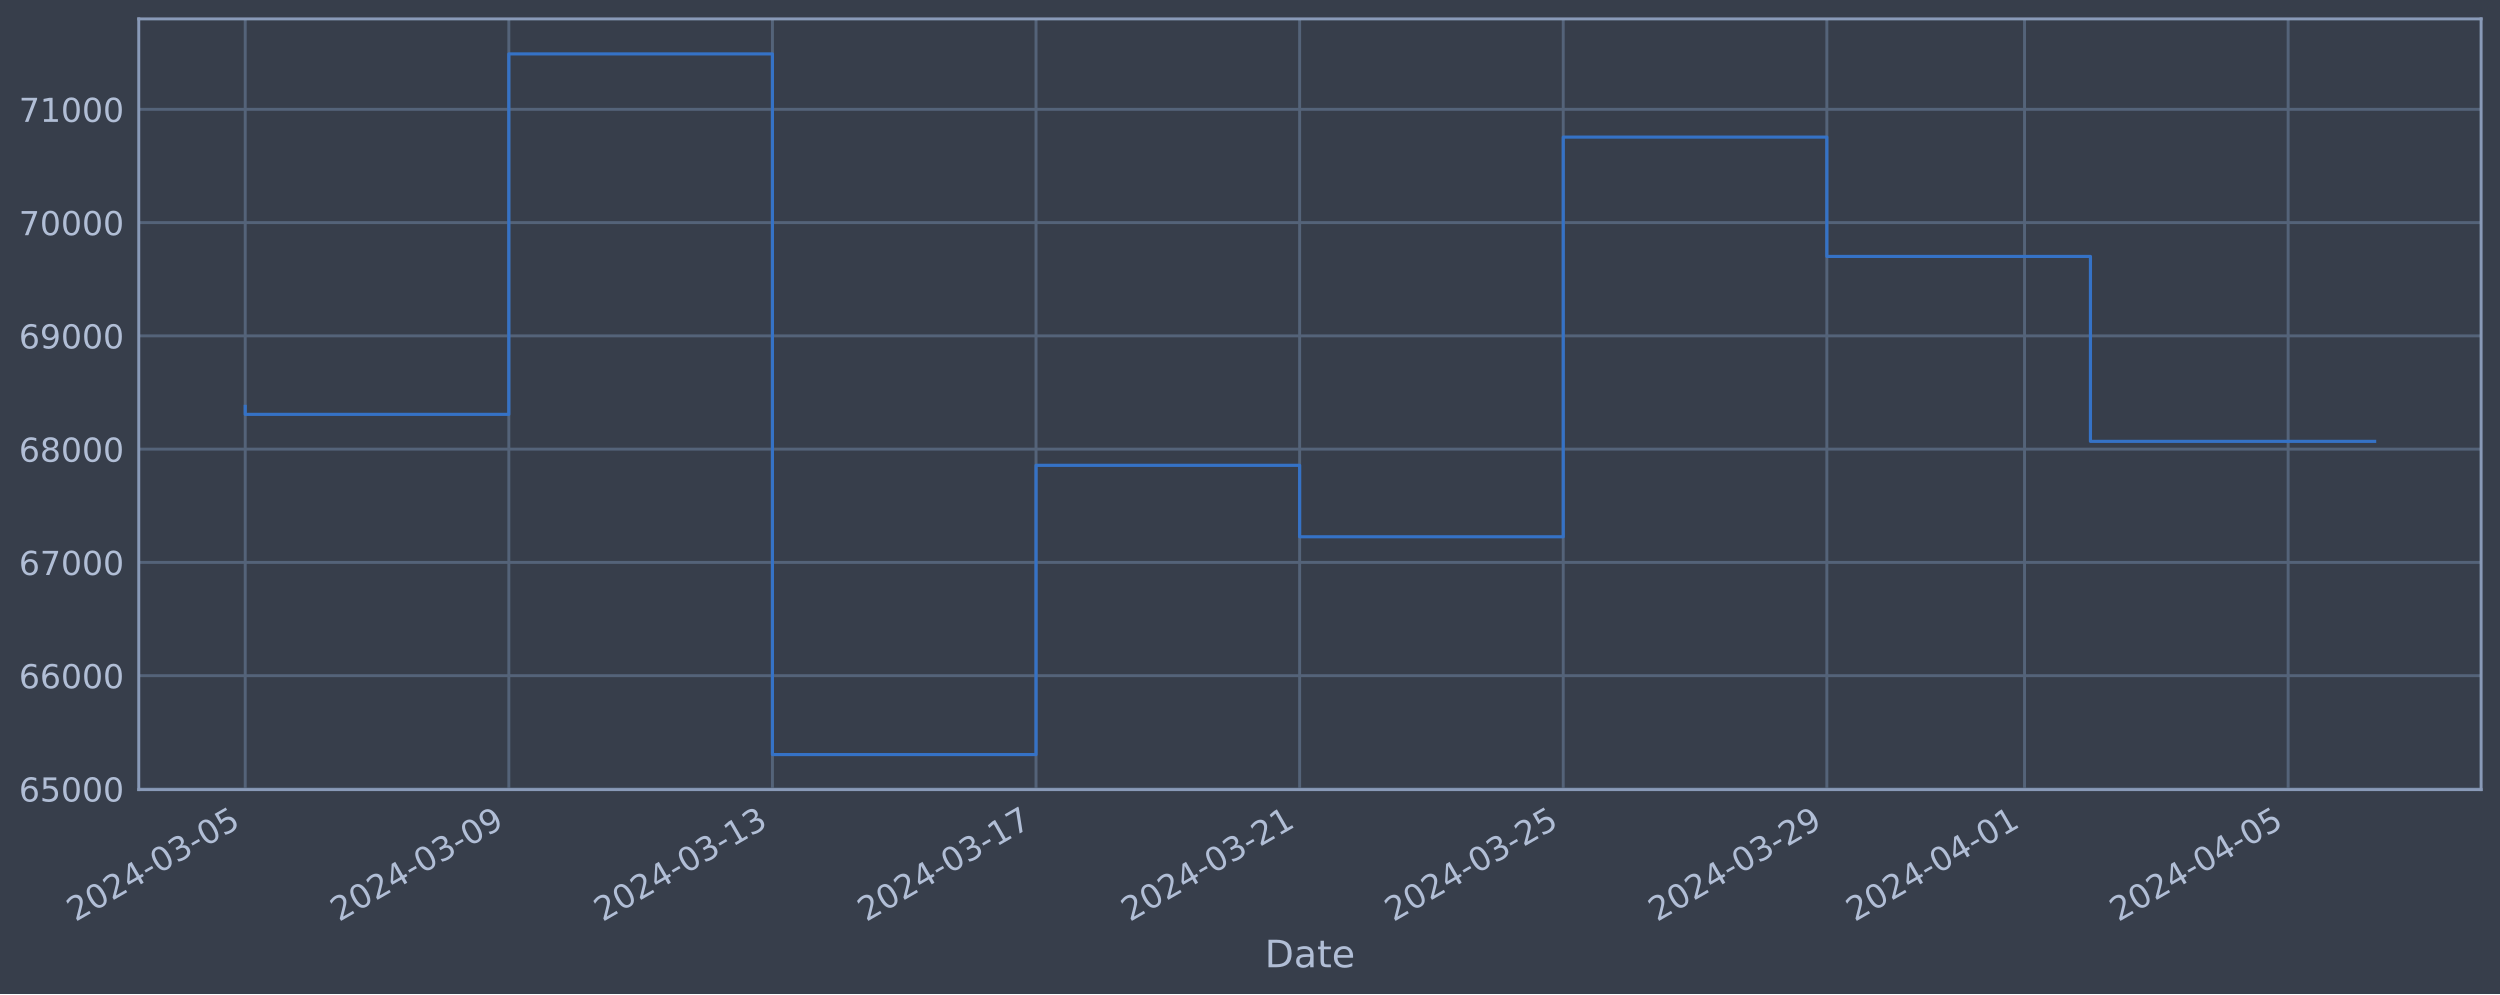
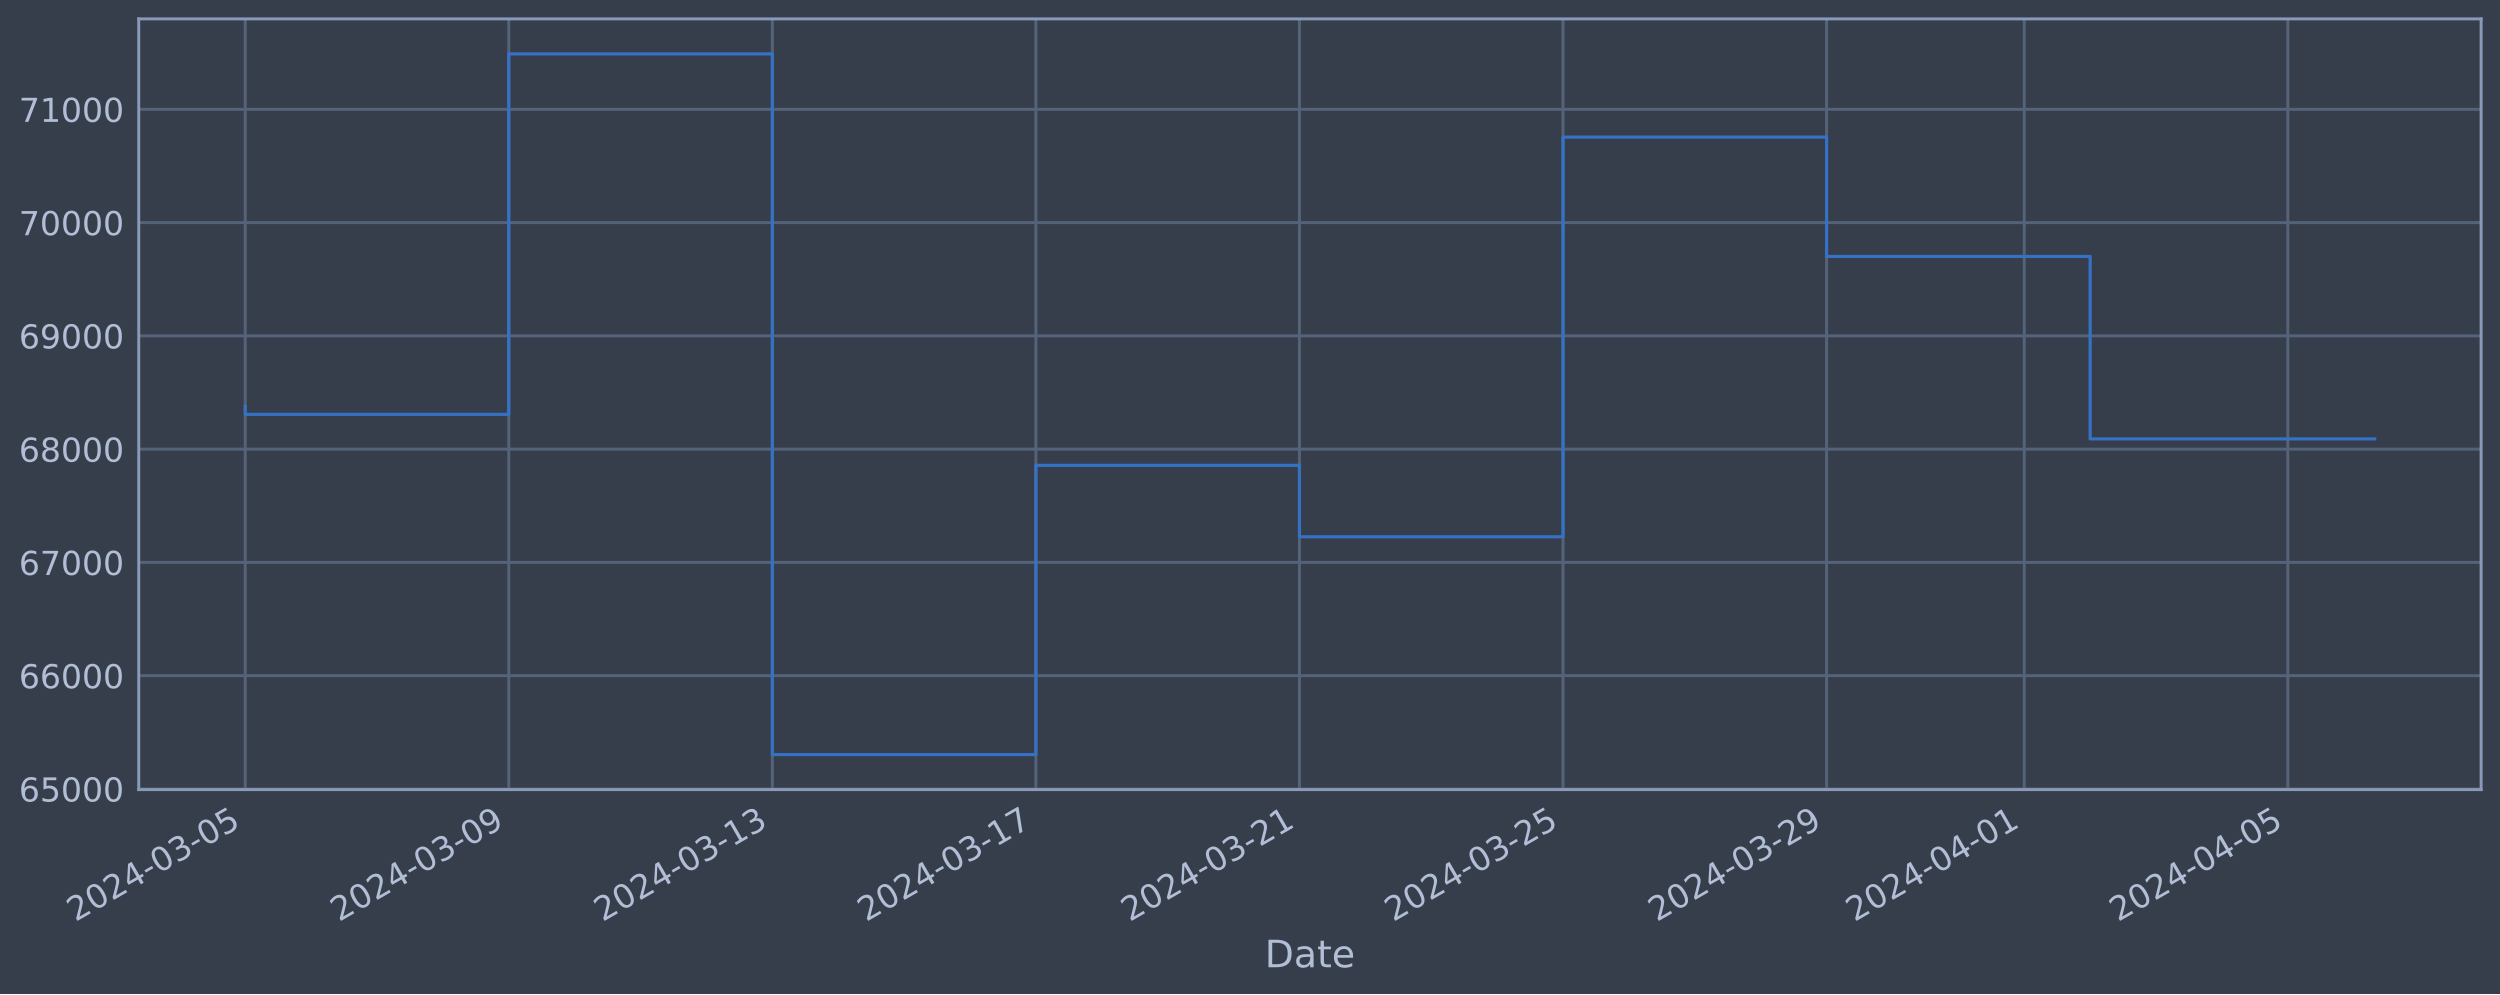
<svg xmlns="http://www.w3.org/2000/svg" xmlns:xlink="http://www.w3.org/1999/xlink" width="952.884pt" height="378.87pt" viewBox="0 0 952.884 378.87" version="1.1">
  <defs>
    <style type="text/css">*{stroke-linejoin: round; stroke-linecap: butt}</style>
  </defs>
  <g id="figure_1">
    <g id="patch_1">
      <path d="M 0 378.87  L 952.884 378.87  L 952.884 0  L 0 0  z " style="fill: #373e4b" />
    </g>
    <g id="axes_1">
      <g id="patch_2">
        <path d="M 52.884 300.96  L 945.684 300.96  L 945.684 7.2  L 52.884 7.2  z " style="fill: #373e4b" />
      </g>
      <g id="matplotlib.axis_1">
        <g id="xtick_1">
          <g id="line2d_1">
-             <path d="M 93.466 300.96  L 93.466 7.2  " clip-path="url(#pf5d6784614)" style="fill: none; stroke: #546379; stroke-width: 1.12; stroke-linecap: square" />
+             <path d="M 93.466 300.96  L 93.466 7.2  " clip-path="url(#p2176f97b16)" style="fill: none; stroke: #546379; stroke-width: 1.12; stroke-linecap: square" />
          </g>
          <g id="line2d_2" />
          <g id="text_1">
            <g style="fill: #b1bed6" transform="translate(28.74006 351.4642) rotate(-30) scale(0.126 -0.126)">
              <defs>
                <path id="DejaVuSans-32" d="M 1228 531  L 3431 531  L 3431 0  L 469 0  L 469 531  Q 828 903 1448 1529  Q 2069 2156 2228 2338  Q 2531 2678 2651 2914  Q 2772 3150 2772 3378  Q 2772 3750 2511 3984  Q 2250 4219 1831 4219  Q 1534 4219 1204 4116  Q 875 4013 500 3803  L 500 4441  Q 881 4594 1212 4672  Q 1544 4750 1819 4750  Q 2544 4750 2975 4387  Q 3406 4025 3406 3419  Q 3406 3131 3298 2873  Q 3191 2616 2906 2266  Q 2828 2175 2409 1742  Q 1991 1309 1228 531  z " transform="scale(0.015625)" />
                <path id="DejaVuSans-30" d="M 2034 4250  Q 1547 4250 1301 3770  Q 1056 3291 1056 2328  Q 1056 1369 1301 889  Q 1547 409 2034 409  Q 2525 409 2770 889  Q 3016 1369 3016 2328  Q 3016 3291 2770 3770  Q 2525 4250 2034 4250  z M 2034 4750  Q 2819 4750 3233 4129  Q 3647 3509 3647 2328  Q 3647 1150 3233 529  Q 2819 -91 2034 -91  Q 1250 -91 836 529  Q 422 1150 422 2328  Q 422 3509 836 4129  Q 1250 4750 2034 4750  z " transform="scale(0.015625)" />
                <path id="DejaVuSans-34" d="M 2419 4116  L 825 1625  L 2419 1625  L 2419 4116  z M 2253 4666  L 3047 4666  L 3047 1625  L 3713 1625  L 3713 1100  L 3047 1100  L 3047 0  L 2419 0  L 2419 1100  L 313 1100  L 313 1709  L 2253 4666  z " transform="scale(0.015625)" />
                <path id="DejaVuSans-2d" d="M 313 2009  L 1997 2009  L 1997 1497  L 313 1497  L 313 2009  z " transform="scale(0.015625)" />
                <path id="DejaVuSans-33" d="M 2597 2516  Q 3050 2419 3304 2112  Q 3559 1806 3559 1356  Q 3559 666 3084 287  Q 2609 -91 1734 -91  Q 1441 -91 1130 -33  Q 819 25 488 141  L 488 750  Q 750 597 1062 519  Q 1375 441 1716 441  Q 2309 441 2620 675  Q 2931 909 2931 1356  Q 2931 1769 2642 2001  Q 2353 2234 1838 2234  L 1294 2234  L 1294 2753  L 1863 2753  Q 2328 2753 2575 2939  Q 2822 3125 2822 3475  Q 2822 3834 2567 4026  Q 2313 4219 1838 4219  Q 1578 4219 1281 4162  Q 984 4106 628 3988  L 628 4550  Q 988 4650 1302 4700  Q 1616 4750 1894 4750  Q 2613 4750 3031 4423  Q 3450 4097 3450 3541  Q 3450 3153 3228 2886  Q 3006 2619 2597 2516  z " transform="scale(0.015625)" />
                <path id="DejaVuSans-35" d="M 691 4666  L 3169 4666  L 3169 4134  L 1269 4134  L 1269 2991  Q 1406 3038 1543 3061  Q 1681 3084 1819 3084  Q 2600 3084 3056 2656  Q 3513 2228 3513 1497  Q 3513 744 3044 326  Q 2575 -91 1722 -91  Q 1428 -91 1123 -41  Q 819 9 494 109  L 494 744  Q 775 591 1075 516  Q 1375 441 1709 441  Q 2250 441 2565 725  Q 2881 1009 2881 1497  Q 2881 1984 2565 2268  Q 2250 2553 1709 2553  Q 1456 2553 1204 2497  Q 953 2441 691 2322  L 691 4666  z " transform="scale(0.015625)" />
              </defs>
              <use xlink:href="#DejaVuSans-32" />
              <use xlink:href="#DejaVuSans-30" x="63.623" />
              <use xlink:href="#DejaVuSans-32" x="127.246" />
              <use xlink:href="#DejaVuSans-34" x="190.869" />
              <use xlink:href="#DejaVuSans-2d" x="254.492" />
              <use xlink:href="#DejaVuSans-30" x="290.576" />
              <use xlink:href="#DejaVuSans-33" x="354.199" />
              <use xlink:href="#DejaVuSans-2d" x="417.822" />
              <use xlink:href="#DejaVuSans-30" x="453.906" />
              <use xlink:href="#DejaVuSans-35" x="517.529" />
            </g>
          </g>
        </g>
        <g id="xtick_2">
          <g id="line2d_3">
-             <path d="M 193.939 300.96  L 193.939 7.2  " clip-path="url(#pf5d6784614)" style="fill: none; stroke: #546379; stroke-width: 1.12; stroke-linecap: square" />
+             <path d="M 193.923 300.96  L 193.923 7.2  " clip-path="url(#p2176f97b16)" style="fill: none; stroke: #546379; stroke-width: 1.12; stroke-linecap: square" />
          </g>
          <g id="line2d_4" />
          <g id="text_2">
-             <g style="fill: #b1bed6" transform="translate(129.2136 351.4642) rotate(-30) scale(0.126 -0.126)">
+             <g style="fill: #b1bed6" transform="translate(129.197 351.4642) rotate(-30) scale(0.126 -0.126)">
              <defs>
                <path id="DejaVuSans-39" d="M 703 97  L 703 672  Q 941 559 1184 500  Q 1428 441 1663 441  Q 2288 441 2617 861  Q 2947 1281 2994 2138  Q 2813 1869 2534 1725  Q 2256 1581 1919 1581  Q 1219 1581 811 2004  Q 403 2428 403 3163  Q 403 3881 828 4315  Q 1253 4750 1959 4750  Q 2769 4750 3195 4129  Q 3622 3509 3622 2328  Q 3622 1225 3098 567  Q 2575 -91 1691 -91  Q 1453 -91 1209 -44  Q 966 3 703 97  z M 1959 2075  Q 2384 2075 2632 2365  Q 2881 2656 2881 3163  Q 2881 3666 2632 3958  Q 2384 4250 1959 4250  Q 1534 4250 1286 3958  Q 1038 3666 1038 3163  Q 1038 2656 1286 2365  Q 1534 2075 1959 2075  z " transform="scale(0.015625)" />
              </defs>
              <use xlink:href="#DejaVuSans-32" />
              <use xlink:href="#DejaVuSans-30" x="63.623" />
              <use xlink:href="#DejaVuSans-32" x="127.246" />
              <use xlink:href="#DejaVuSans-34" x="190.869" />
              <use xlink:href="#DejaVuSans-2d" x="254.492" />
              <use xlink:href="#DejaVuSans-30" x="290.576" />
              <use xlink:href="#DejaVuSans-33" x="354.199" />
              <use xlink:href="#DejaVuSans-2d" x="417.822" />
              <use xlink:href="#DejaVuSans-30" x="453.906" />
              <use xlink:href="#DejaVuSans-39" x="517.529" />
            </g>
          </g>
        </g>
        <g id="xtick_3">
          <g id="line2d_5">
-             <path d="M 294.413 300.96  L 294.413 7.2  " clip-path="url(#pf5d6784614)" style="fill: none; stroke: #546379; stroke-width: 1.12; stroke-linecap: square" />
+             <path d="M 294.38 300.96  L 294.38 7.2  " clip-path="url(#p2176f97b16)" style="fill: none; stroke: #546379; stroke-width: 1.12; stroke-linecap: square" />
          </g>
          <g id="line2d_6" />
          <g id="text_3">
-             <g style="fill: #b1bed6" transform="translate(229.6871 351.4642) rotate(-30) scale(0.126 -0.126)">
+             <g style="fill: #b1bed6" transform="translate(229.654 351.4642) rotate(-30) scale(0.126 -0.126)">
              <defs>
                <path id="DejaVuSans-31" d="M 794 531  L 1825 531  L 1825 4091  L 703 3866  L 703 4441  L 1819 4666  L 2450 4666  L 2450 531  L 3481 531  L 3481 0  L 794 0  L 794 531  z " transform="scale(0.015625)" />
              </defs>
              <use xlink:href="#DejaVuSans-32" />
              <use xlink:href="#DejaVuSans-30" x="63.623" />
              <use xlink:href="#DejaVuSans-32" x="127.246" />
              <use xlink:href="#DejaVuSans-34" x="190.869" />
              <use xlink:href="#DejaVuSans-2d" x="254.492" />
              <use xlink:href="#DejaVuSans-30" x="290.576" />
              <use xlink:href="#DejaVuSans-33" x="354.199" />
              <use xlink:href="#DejaVuSans-2d" x="417.822" />
              <use xlink:href="#DejaVuSans-31" x="453.906" />
              <use xlink:href="#DejaVuSans-33" x="517.529" />
            </g>
          </g>
        </g>
        <g id="xtick_4">
          <g id="line2d_7">
-             <path d="M 394.886 300.96  L 394.886 7.2  " clip-path="url(#pf5d6784614)" style="fill: none; stroke: #546379; stroke-width: 1.12; stroke-linecap: square" />
+             <path d="M 394.837 300.96  L 394.837 7.2  " clip-path="url(#p2176f97b16)" style="fill: none; stroke: #546379; stroke-width: 1.12; stroke-linecap: square" />
          </g>
          <g id="line2d_8" />
          <g id="text_4">
-             <g style="fill: #b1bed6" transform="translate(330.1607 351.4642) rotate(-30) scale(0.126 -0.126)">
+             <g style="fill: #b1bed6" transform="translate(330.111 351.4642) rotate(-30) scale(0.126 -0.126)">
              <defs>
                <path id="DejaVuSans-37" d="M 525 4666  L 3525 4666  L 3525 4397  L 1831 0  L 1172 0  L 2766 4134  L 525 4134  L 525 4666  z " transform="scale(0.015625)" />
              </defs>
              <use xlink:href="#DejaVuSans-32" />
              <use xlink:href="#DejaVuSans-30" x="63.623" />
              <use xlink:href="#DejaVuSans-32" x="127.246" />
              <use xlink:href="#DejaVuSans-34" x="190.869" />
              <use xlink:href="#DejaVuSans-2d" x="254.492" />
              <use xlink:href="#DejaVuSans-30" x="290.576" />
              <use xlink:href="#DejaVuSans-33" x="354.199" />
              <use xlink:href="#DejaVuSans-2d" x="417.822" />
              <use xlink:href="#DejaVuSans-31" x="453.906" />
              <use xlink:href="#DejaVuSans-37" x="517.529" />
            </g>
          </g>
        </g>
        <g id="xtick_5">
          <g id="line2d_9">
-             <path d="M 495.36 300.96  L 495.36 7.2  " clip-path="url(#pf5d6784614)" style="fill: none; stroke: #546379; stroke-width: 1.12; stroke-linecap: square" />
+             <path d="M 495.294 300.96  L 495.294 7.2  " clip-path="url(#p2176f97b16)" style="fill: none; stroke: #546379; stroke-width: 1.12; stroke-linecap: square" />
          </g>
          <g id="line2d_10" />
          <g id="text_5">
-             <g style="fill: #b1bed6" transform="translate(430.6342 351.4642) rotate(-30) scale(0.126 -0.126)">
+             <g style="fill: #b1bed6" transform="translate(430.568 351.4642) rotate(-30) scale(0.126 -0.126)">
              <use xlink:href="#DejaVuSans-32" />
              <use xlink:href="#DejaVuSans-30" x="63.623" />
              <use xlink:href="#DejaVuSans-32" x="127.246" />
              <use xlink:href="#DejaVuSans-34" x="190.869" />
              <use xlink:href="#DejaVuSans-2d" x="254.492" />
              <use xlink:href="#DejaVuSans-30" x="290.576" />
              <use xlink:href="#DejaVuSans-33" x="354.199" />
              <use xlink:href="#DejaVuSans-2d" x="417.822" />
              <use xlink:href="#DejaVuSans-32" x="453.906" />
              <use xlink:href="#DejaVuSans-31" x="517.529" />
            </g>
          </g>
        </g>
        <g id="xtick_6">
          <g id="line2d_11">
-             <path d="M 595.833 300.96  L 595.833 7.2  " clip-path="url(#pf5d6784614)" style="fill: none; stroke: #546379; stroke-width: 1.12; stroke-linecap: square" />
+             <path d="M 595.751 300.96  L 595.751 7.2  " clip-path="url(#p2176f97b16)" style="fill: none; stroke: #546379; stroke-width: 1.12; stroke-linecap: square" />
          </g>
          <g id="line2d_12" />
          <g id="text_6">
-             <g style="fill: #b1bed6" transform="translate(531.1078 351.4642) rotate(-30) scale(0.126 -0.126)">
+             <g style="fill: #b1bed6" transform="translate(531.025 351.4642) rotate(-30) scale(0.126 -0.126)">
              <use xlink:href="#DejaVuSans-32" />
              <use xlink:href="#DejaVuSans-30" x="63.623" />
              <use xlink:href="#DejaVuSans-32" x="127.246" />
              <use xlink:href="#DejaVuSans-34" x="190.869" />
              <use xlink:href="#DejaVuSans-2d" x="254.492" />
              <use xlink:href="#DejaVuSans-30" x="290.576" />
              <use xlink:href="#DejaVuSans-33" x="354.199" />
              <use xlink:href="#DejaVuSans-2d" x="417.822" />
              <use xlink:href="#DejaVuSans-32" x="453.906" />
              <use xlink:href="#DejaVuSans-35" x="517.529" />
            </g>
          </g>
        </g>
        <g id="xtick_7">
          <g id="line2d_13">
-             <path d="M 696.307 300.96  L 696.307 7.2  " clip-path="url(#pf5d6784614)" style="fill: none; stroke: #546379; stroke-width: 1.12; stroke-linecap: square" />
+             <path d="M 696.207 300.96  L 696.207 7.2  " clip-path="url(#p2176f97b16)" style="fill: none; stroke: #546379; stroke-width: 1.12; stroke-linecap: square" />
          </g>
          <g id="line2d_14" />
          <g id="text_7">
-             <g style="fill: #b1bed6" transform="translate(631.5813 351.4642) rotate(-30) scale(0.126 -0.126)">
+             <g style="fill: #b1bed6" transform="translate(631.482 351.4642) rotate(-30) scale(0.126 -0.126)">
              <use xlink:href="#DejaVuSans-32" />
              <use xlink:href="#DejaVuSans-30" x="63.623" />
              <use xlink:href="#DejaVuSans-32" x="127.246" />
              <use xlink:href="#DejaVuSans-34" x="190.869" />
              <use xlink:href="#DejaVuSans-2d" x="254.492" />
              <use xlink:href="#DejaVuSans-30" x="290.576" />
              <use xlink:href="#DejaVuSans-33" x="354.199" />
              <use xlink:href="#DejaVuSans-2d" x="417.822" />
              <use xlink:href="#DejaVuSans-32" x="453.906" />
              <use xlink:href="#DejaVuSans-39" x="517.529" />
            </g>
          </g>
        </g>
        <g id="xtick_8">
          <g id="line2d_15">
-             <path d="M 771.662 300.96  L 771.662 7.2  " clip-path="url(#pf5d6784614)" style="fill: none; stroke: #546379; stroke-width: 1.12; stroke-linecap: square" />
+             <path d="M 771.55 300.96  L 771.55 7.2  " clip-path="url(#p2176f97b16)" style="fill: none; stroke: #546379; stroke-width: 1.12; stroke-linecap: square" />
          </g>
          <g id="line2d_16" />
          <g id="text_8">
-             <g style="fill: #b1bed6" transform="translate(706.9365 351.4642) rotate(-30) scale(0.126 -0.126)">
+             <g style="fill: #b1bed6" transform="translate(706.8247 351.4642) rotate(-30) scale(0.126 -0.126)">
              <use xlink:href="#DejaVuSans-32" />
              <use xlink:href="#DejaVuSans-30" x="63.623" />
              <use xlink:href="#DejaVuSans-32" x="127.246" />
              <use xlink:href="#DejaVuSans-34" x="190.869" />
              <use xlink:href="#DejaVuSans-2d" x="254.492" />
              <use xlink:href="#DejaVuSans-30" x="290.576" />
              <use xlink:href="#DejaVuSans-34" x="354.199" />
              <use xlink:href="#DejaVuSans-2d" x="417.822" />
              <use xlink:href="#DejaVuSans-30" x="453.906" />
              <use xlink:href="#DejaVuSans-31" x="517.529" />
            </g>
          </g>
        </g>
        <g id="xtick_9">
          <g id="line2d_17">
-             <path d="M 872.136 300.96  L 872.136 7.2  " clip-path="url(#pf5d6784614)" style="fill: none; stroke: #546379; stroke-width: 1.12; stroke-linecap: square" />
+             <path d="M 872.007 300.96  L 872.007 7.2  " clip-path="url(#p2176f97b16)" style="fill: none; stroke: #546379; stroke-width: 1.12; stroke-linecap: square" />
          </g>
          <g id="line2d_18" />
          <g id="text_9">
-             <g style="fill: #b1bed6" transform="translate(807.41 351.4642) rotate(-30) scale(0.126 -0.126)">
+             <g style="fill: #b1bed6" transform="translate(807.2817 351.4642) rotate(-30) scale(0.126 -0.126)">
              <use xlink:href="#DejaVuSans-32" />
              <use xlink:href="#DejaVuSans-30" x="63.623" />
              <use xlink:href="#DejaVuSans-32" x="127.246" />
              <use xlink:href="#DejaVuSans-34" x="190.869" />
              <use xlink:href="#DejaVuSans-2d" x="254.492" />
              <use xlink:href="#DejaVuSans-30" x="290.576" />
              <use xlink:href="#DejaVuSans-34" x="354.199" />
              <use xlink:href="#DejaVuSans-2d" x="417.822" />
              <use xlink:href="#DejaVuSans-30" x="453.906" />
              <use xlink:href="#DejaVuSans-35" x="517.529" />
            </g>
          </g>
        </g>
        <g id="text_10">
          <g style="fill: #b1bed6" transform="translate(482.0746 368.6753) scale(0.144 -0.144)">
            <defs>
              <path id="DejaVuSans-44" d="M 1259 4147  L 1259 519  L 2022 519  Q 2988 519 3436 956  Q 3884 1394 3884 2338  Q 3884 3275 3436 3711  Q 2988 4147 2022 4147  L 1259 4147  z M 628 4666  L 1925 4666  Q 3281 4666 3915 4102  Q 4550 3538 4550 2338  Q 4550 1131 3912 565  Q 3275 0 1925 0  L 628 0  L 628 4666  z " transform="scale(0.015625)" />
              <path id="DejaVuSans-61" d="M 2194 1759  Q 1497 1759 1228 1600  Q 959 1441 959 1056  Q 959 750 1161 570  Q 1363 391 1709 391  Q 2188 391 2477 730  Q 2766 1069 2766 1631  L 2766 1759  L 2194 1759  z M 3341 1997  L 3341 0  L 2766 0  L 2766 531  Q 2569 213 2275 61  Q 1981 -91 1556 -91  Q 1019 -91 701 211  Q 384 513 384 1019  Q 384 1609 779 1909  Q 1175 2209 1959 2209  L 2766 2209  L 2766 2266  Q 2766 2663 2505 2880  Q 2244 3097 1772 3097  Q 1472 3097 1187 3025  Q 903 2953 641 2809  L 641 3341  Q 956 3463 1253 3523  Q 1550 3584 1831 3584  Q 2591 3584 2966 3190  Q 3341 2797 3341 1997  z " transform="scale(0.015625)" />
              <path id="DejaVuSans-74" d="M 1172 4494  L 1172 3500  L 2356 3500  L 2356 3053  L 1172 3053  L 1172 1153  Q 1172 725 1289 603  Q 1406 481 1766 481  L 2356 481  L 2356 0  L 1766 0  Q 1100 0 847 248  Q 594 497 594 1153  L 594 3053  L 172 3053  L 172 3500  L 594 3500  L 594 4494  L 1172 4494  z " transform="scale(0.015625)" />
              <path id="DejaVuSans-65" d="M 3597 1894  L 3597 1613  L 953 1613  Q 991 1019 1311 708  Q 1631 397 2203 397  Q 2534 397 2845 478  Q 3156 559 3463 722  L 3463 178  Q 3153 47 2828 -22  Q 2503 -91 2169 -91  Q 1331 -91 842 396  Q 353 884 353 1716  Q 353 2575 817 3079  Q 1281 3584 2069 3584  Q 2775 3584 3186 3129  Q 3597 2675 3597 1894  z M 3022 2063  Q 3016 2534 2758 2815  Q 2500 3097 2075 3097  Q 1594 3097 1305 2825  Q 1016 2553 972 2059  L 3022 2063  z " transform="scale(0.015625)" />
            </defs>
            <use xlink:href="#DejaVuSans-44" />
            <use xlink:href="#DejaVuSans-61" x="77.002" />
            <use xlink:href="#DejaVuSans-74" x="138.281" />
            <use xlink:href="#DejaVuSans-65" x="177.49" />
          </g>
        </g>
      </g>
      <g id="matplotlib.axis_2">
        <g id="ytick_1">
          <g id="line2d_19">
-             <path d="M 52.884 300.718  L 945.684 300.718  " clip-path="url(#pf5d6784614)" style="fill: none; stroke: #546379; stroke-width: 1.12; stroke-linecap: square" />
+             <path d="M 52.884 300.718  L 945.684 300.718  " clip-path="url(#p2176f97b16)" style="fill: none; stroke: #546379; stroke-width: 1.12; stroke-linecap: square" />
          </g>
          <g id="line2d_20" />
          <g id="text_11">
            <g style="fill: #b1bed6" transform="translate(7.2 305.5049) scale(0.126 -0.126)">
              <defs>
                <path id="DejaVuSans-36" d="M 2113 2584  Q 1688 2584 1439 2293  Q 1191 2003 1191 1497  Q 1191 994 1439 701  Q 1688 409 2113 409  Q 2538 409 2786 701  Q 3034 994 3034 1497  Q 3034 2003 2786 2293  Q 2538 2584 2113 2584  z M 3366 4563  L 3366 3988  Q 3128 4100 2886 4159  Q 2644 4219 2406 4219  Q 1781 4219 1451 3797  Q 1122 3375 1075 2522  Q 1259 2794 1537 2939  Q 1816 3084 2150 3084  Q 2853 3084 3261 2657  Q 3669 2231 3669 1497  Q 3669 778 3244 343  Q 2819 -91 2113 -91  Q 1303 -91 875 529  Q 447 1150 447 2328  Q 447 3434 972 4092  Q 1497 4750 2381 4750  Q 2619 4750 2861 4703  Q 3103 4656 3366 4563  z " transform="scale(0.015625)" />
              </defs>
              <use xlink:href="#DejaVuSans-36" />
              <use xlink:href="#DejaVuSans-35" x="63.623" />
              <use xlink:href="#DejaVuSans-30" x="127.246" />
              <use xlink:href="#DejaVuSans-30" x="190.869" />
              <use xlink:href="#DejaVuSans-30" x="254.492" />
            </g>
          </g>
        </g>
        <g id="ytick_2">
          <g id="line2d_21">
-             <path d="M 52.884 257.544  L 945.684 257.544  " clip-path="url(#pf5d6784614)" style="fill: none; stroke: #546379; stroke-width: 1.12; stroke-linecap: square" />
+             <path d="M 52.884 257.544  L 945.684 257.544  " clip-path="url(#p2176f97b16)" style="fill: none; stroke: #546379; stroke-width: 1.12; stroke-linecap: square" />
          </g>
          <g id="line2d_22" />
          <g id="text_12">
            <g style="fill: #b1bed6" transform="translate(7.2 262.331) scale(0.126 -0.126)">
              <use xlink:href="#DejaVuSans-36" />
              <use xlink:href="#DejaVuSans-36" x="63.623" />
              <use xlink:href="#DejaVuSans-30" x="127.246" />
              <use xlink:href="#DejaVuSans-30" x="190.869" />
              <use xlink:href="#DejaVuSans-30" x="254.492" />
            </g>
          </g>
        </g>
        <g id="ytick_3">
          <g id="line2d_23">
-             <path d="M 52.884 214.37  L 945.684 214.37  " clip-path="url(#pf5d6784614)" style="fill: none; stroke: #546379; stroke-width: 1.12; stroke-linecap: square" />
+             <path d="M 52.884 214.37  L 945.684 214.37  " clip-path="url(#p2176f97b16)" style="fill: none; stroke: #546379; stroke-width: 1.12; stroke-linecap: square" />
          </g>
          <g id="line2d_24" />
          <g id="text_13">
            <g style="fill: #b1bed6" transform="translate(7.2 219.157) scale(0.126 -0.126)">
              <use xlink:href="#DejaVuSans-36" />
              <use xlink:href="#DejaVuSans-37" x="63.623" />
              <use xlink:href="#DejaVuSans-30" x="127.246" />
              <use xlink:href="#DejaVuSans-30" x="190.869" />
              <use xlink:href="#DejaVuSans-30" x="254.492" />
            </g>
          </g>
        </g>
        <g id="ytick_4">
          <g id="line2d_25">
-             <path d="M 52.884 171.196  L 945.684 171.196  " clip-path="url(#pf5d6784614)" style="fill: none; stroke: #546379; stroke-width: 1.12; stroke-linecap: square" />
+             <path d="M 52.884 171.196  L 945.684 171.196  " clip-path="url(#p2176f97b16)" style="fill: none; stroke: #546379; stroke-width: 1.12; stroke-linecap: square" />
          </g>
          <g id="line2d_26" />
          <g id="text_14">
            <g style="fill: #b1bed6" transform="translate(7.2 175.9831) scale(0.126 -0.126)">
              <defs>
                <path id="DejaVuSans-38" d="M 2034 2216  Q 1584 2216 1326 1975  Q 1069 1734 1069 1313  Q 1069 891 1326 650  Q 1584 409 2034 409  Q 2484 409 2743 651  Q 3003 894 3003 1313  Q 3003 1734 2745 1975  Q 2488 2216 2034 2216  z M 1403 2484  Q 997 2584 770 2862  Q 544 3141 544 3541  Q 544 4100 942 4425  Q 1341 4750 2034 4750  Q 2731 4750 3128 4425  Q 3525 4100 3525 3541  Q 3525 3141 3298 2862  Q 3072 2584 2669 2484  Q 3125 2378 3379 2068  Q 3634 1759 3634 1313  Q 3634 634 3220 271  Q 2806 -91 2034 -91  Q 1263 -91 848 271  Q 434 634 434 1313  Q 434 1759 690 2068  Q 947 2378 1403 2484  z M 1172 3481  Q 1172 3119 1398 2916  Q 1625 2713 2034 2713  Q 2441 2713 2670 2916  Q 2900 3119 2900 3481  Q 2900 3844 2670 4047  Q 2441 4250 2034 4250  Q 1625 4250 1398 4047  Q 1172 3844 1172 3481  z " transform="scale(0.015625)" />
              </defs>
              <use xlink:href="#DejaVuSans-36" />
              <use xlink:href="#DejaVuSans-38" x="63.623" />
              <use xlink:href="#DejaVuSans-30" x="127.246" />
              <use xlink:href="#DejaVuSans-30" x="190.869" />
              <use xlink:href="#DejaVuSans-30" x="254.492" />
            </g>
          </g>
        </g>
        <g id="ytick_5">
          <g id="line2d_27">
-             <path d="M 52.884 128.022  L 945.684 128.022  " clip-path="url(#pf5d6784614)" style="fill: none; stroke: #546379; stroke-width: 1.12; stroke-linecap: square" />
+             <path d="M 52.884 128.022  L 945.684 128.022  " clip-path="url(#p2176f97b16)" style="fill: none; stroke: #546379; stroke-width: 1.12; stroke-linecap: square" />
          </g>
          <g id="line2d_28" />
          <g id="text_15">
            <g style="fill: #b1bed6" transform="translate(7.2 132.8092) scale(0.126 -0.126)">
              <use xlink:href="#DejaVuSans-36" />
              <use xlink:href="#DejaVuSans-39" x="63.623" />
              <use xlink:href="#DejaVuSans-30" x="127.246" />
              <use xlink:href="#DejaVuSans-30" x="190.869" />
              <use xlink:href="#DejaVuSans-30" x="254.492" />
            </g>
          </g>
        </g>
        <g id="ytick_6">
          <g id="line2d_29">
-             <path d="M 52.884 84.848  L 945.684 84.848  " clip-path="url(#pf5d6784614)" style="fill: none; stroke: #546379; stroke-width: 1.12; stroke-linecap: square" />
+             <path d="M 52.884 84.848  L 945.684 84.848  " clip-path="url(#p2176f97b16)" style="fill: none; stroke: #546379; stroke-width: 1.12; stroke-linecap: square" />
          </g>
          <g id="line2d_30" />
          <g id="text_16">
            <g style="fill: #b1bed6" transform="translate(7.2 89.63523) scale(0.126 -0.126)">
              <use xlink:href="#DejaVuSans-37" />
              <use xlink:href="#DejaVuSans-30" x="63.623" />
              <use xlink:href="#DejaVuSans-30" x="127.246" />
              <use xlink:href="#DejaVuSans-30" x="190.869" />
              <use xlink:href="#DejaVuSans-30" x="254.492" />
            </g>
          </g>
        </g>
        <g id="ytick_7">
          <g id="line2d_31">
-             <path d="M 52.884 41.674  L 945.684 41.674  " clip-path="url(#pf5d6784614)" style="fill: none; stroke: #546379; stroke-width: 1.12; stroke-linecap: square" />
+             <path d="M 52.884 41.674  L 945.684 41.674  " clip-path="url(#p2176f97b16)" style="fill: none; stroke: #546379; stroke-width: 1.12; stroke-linecap: square" />
          </g>
          <g id="line2d_32" />
          <g id="text_17">
            <g style="fill: #b1bed6" transform="translate(7.2 46.4613) scale(0.126 -0.126)">
              <use xlink:href="#DejaVuSans-37" />
              <use xlink:href="#DejaVuSans-31" x="63.623" />
              <use xlink:href="#DejaVuSans-30" x="127.246" />
              <use xlink:href="#DejaVuSans-30" x="190.869" />
              <use xlink:href="#DejaVuSans-30" x="254.492" />
            </g>
          </g>
        </g>
      </g>
      <g id="line2d_33">
-         <path d="M 93.466 154.891  L 93.466 157.946  L 193.939 157.946  L 193.939 20.553  L 294.413 20.553  L 294.413 287.607  L 394.886 287.607  L 394.886 177.362  L 495.36 177.362  L 495.36 204.598  L 595.833 204.598  L 595.833 52.265  L 696.307 52.265  L 696.307 97.744  L 796.78 97.744  L 796.78 168.22  L 905.102 168.22  " clip-path="url(#pf5d6784614)" style="fill: none; stroke: #3572c6; stroke-width: 1.2; stroke-linecap: square" />
+         <path d="M 93.466 154.891  L 93.466 157.946  L 193.923 157.946  L 193.923 20.553  L 294.38 20.553  L 294.38 287.607  L 394.837 287.607  L 394.837 177.362  L 495.294 177.362  L 495.294 204.598  L 595.751 204.598  L 595.751 52.265  L 696.207 52.265  L 696.207 97.744  L 796.664 97.744  L 796.664 167.291  L 905.102 167.291  " clip-path="url(#p2176f97b16)" style="fill: none; stroke: #3572c6; stroke-width: 1.2; stroke-linecap: square" />
      </g>
      <g id="patch_3">
        <path d="M 52.884 300.96  L 52.884 7.2  " style="fill: none; stroke: #899ab8; stroke-width: 1.12; stroke-linejoin: miter; stroke-linecap: square" />
      </g>
      <g id="patch_4">
        <path d="M 945.684 300.96  L 945.684 7.2  " style="fill: none; stroke: #899ab8; stroke-width: 1.12; stroke-linejoin: miter; stroke-linecap: square" />
      </g>
      <g id="patch_5">
        <path d="M 52.884 300.96  L 945.684 300.96  " style="fill: none; stroke: #899ab8; stroke-width: 1.12; stroke-linejoin: miter; stroke-linecap: square" />
      </g>
      <g id="patch_6">
        <path d="M 52.884 7.2  L 945.684 7.2  " style="fill: none; stroke: #899ab8; stroke-width: 1.12; stroke-linejoin: miter; stroke-linecap: square" />
      </g>
    </g>
  </g>
  <defs>
-     <clipPath id="pf5d6784614">
+     <clipPath id="p2176f97b16">
      <rect x="52.884" y="7.2" width="892.8" height="293.76" />
    </clipPath>
  </defs>
</svg>
